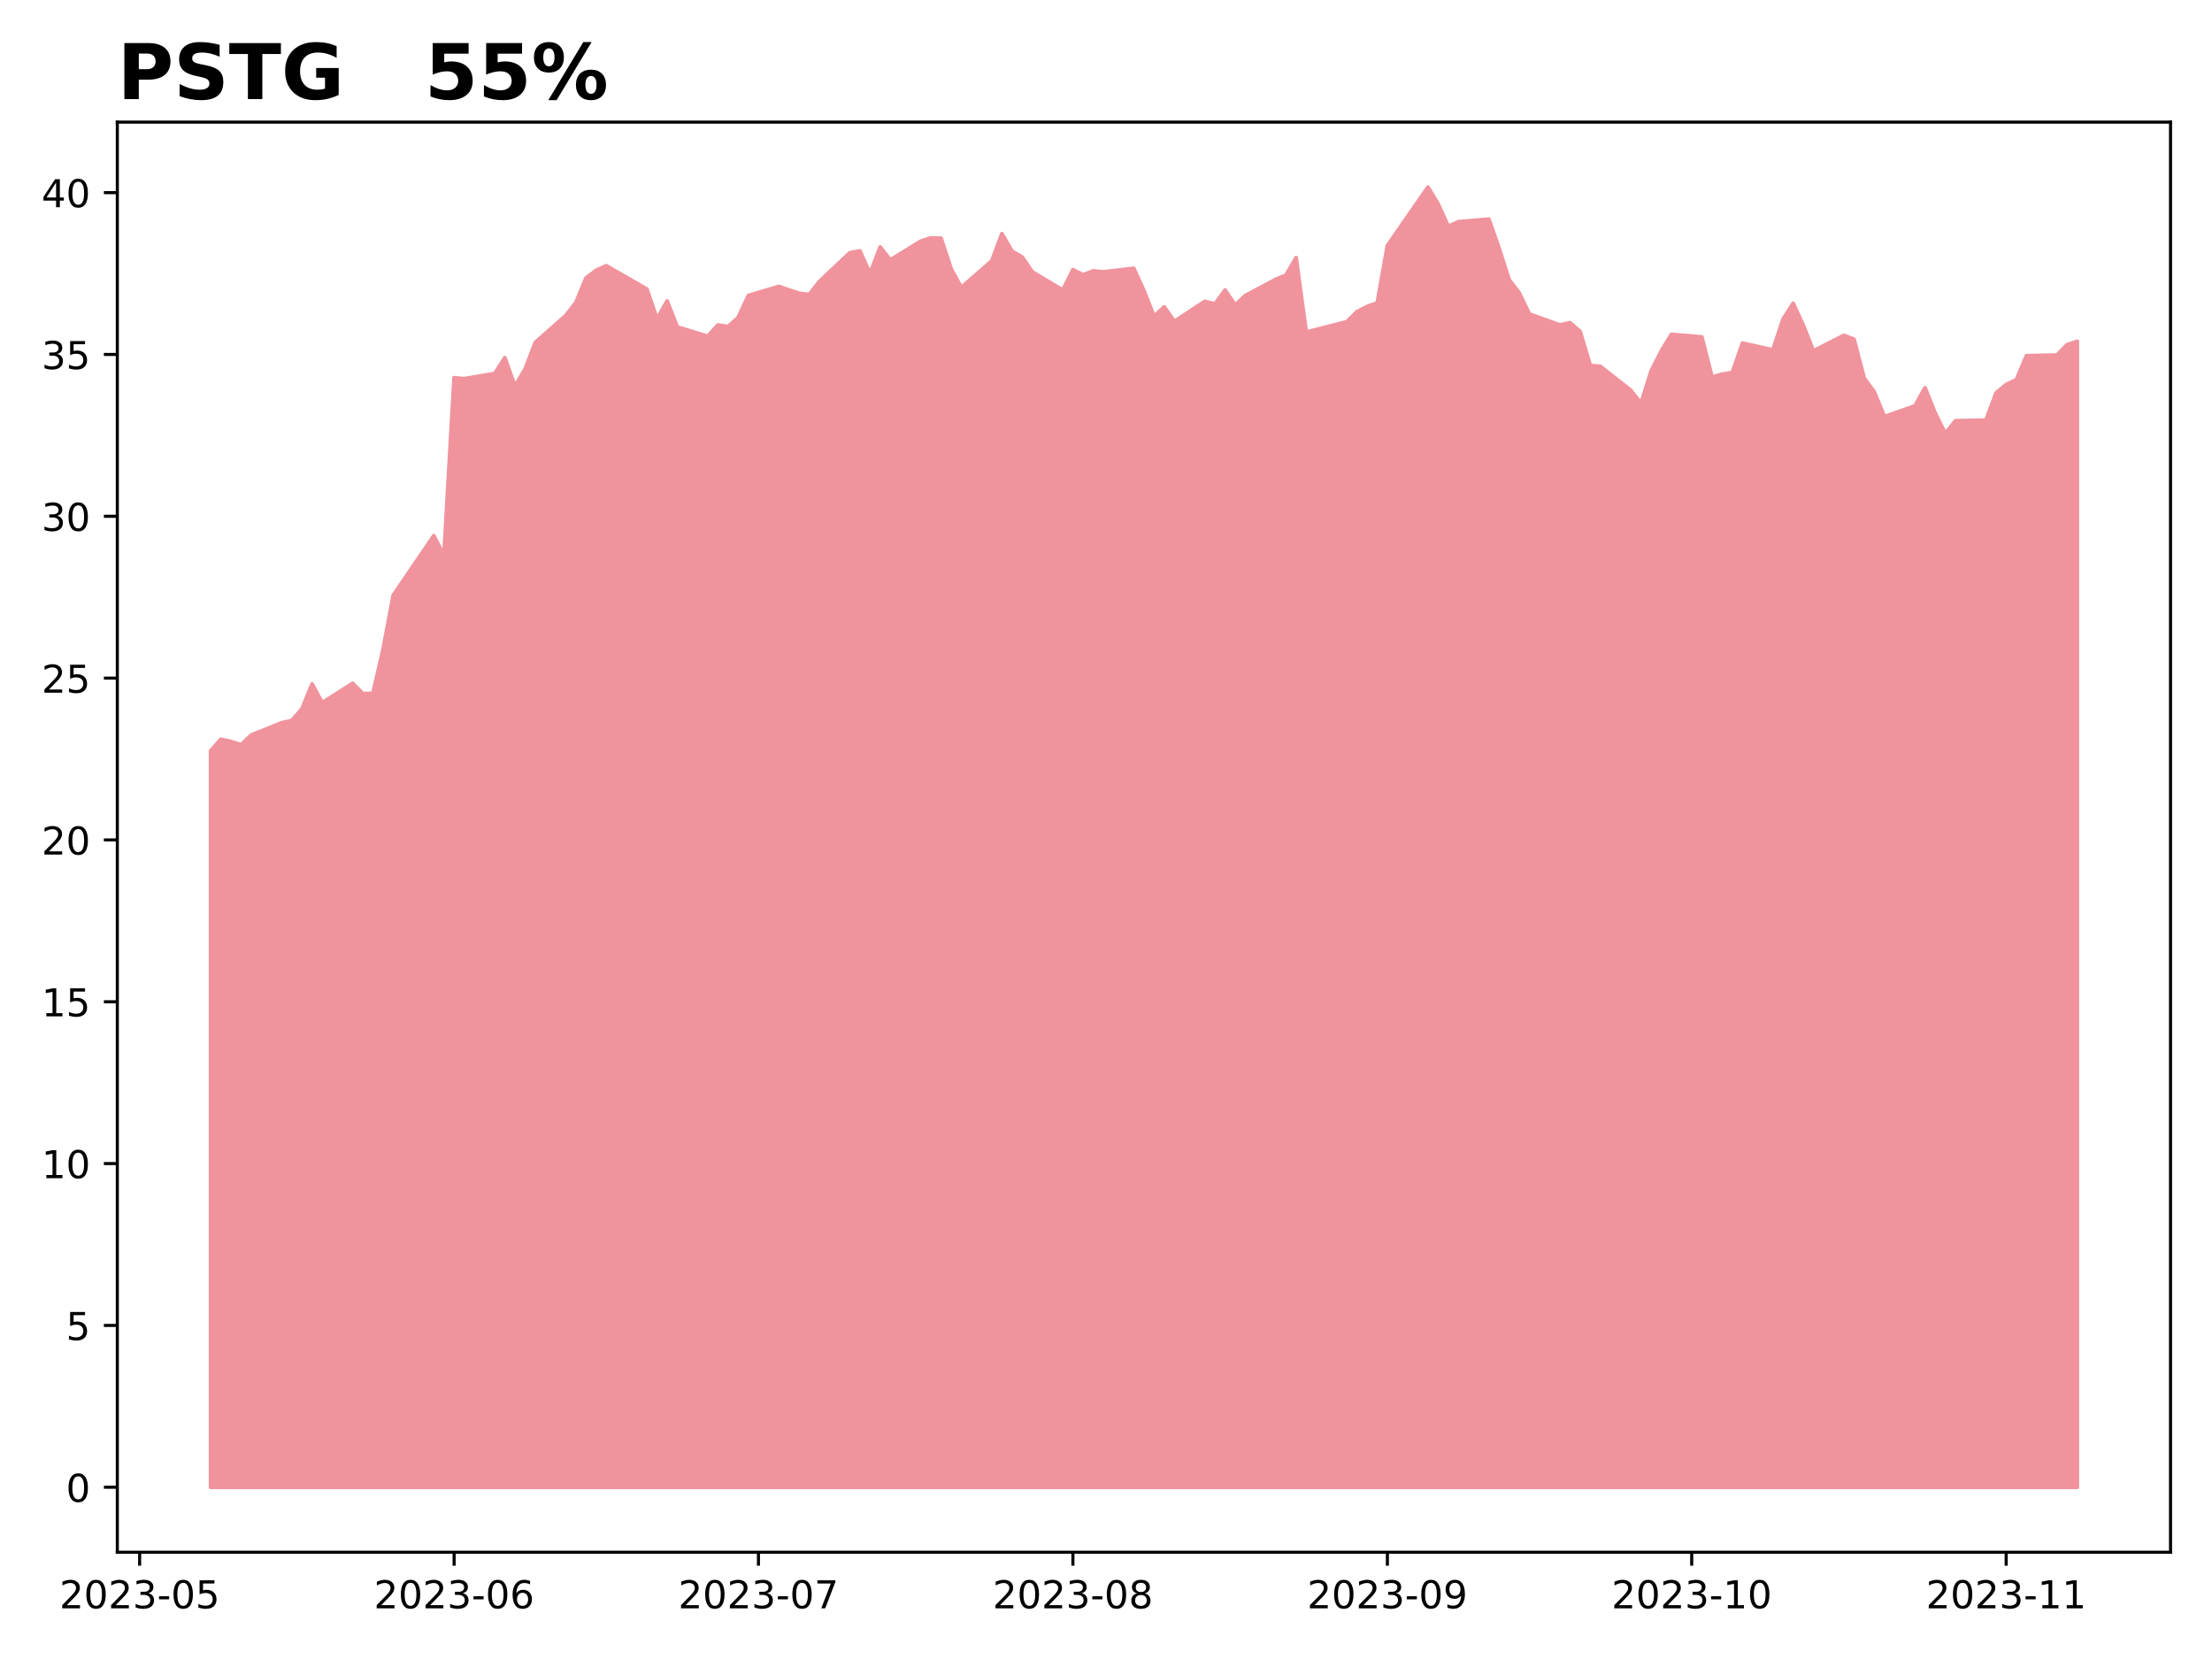
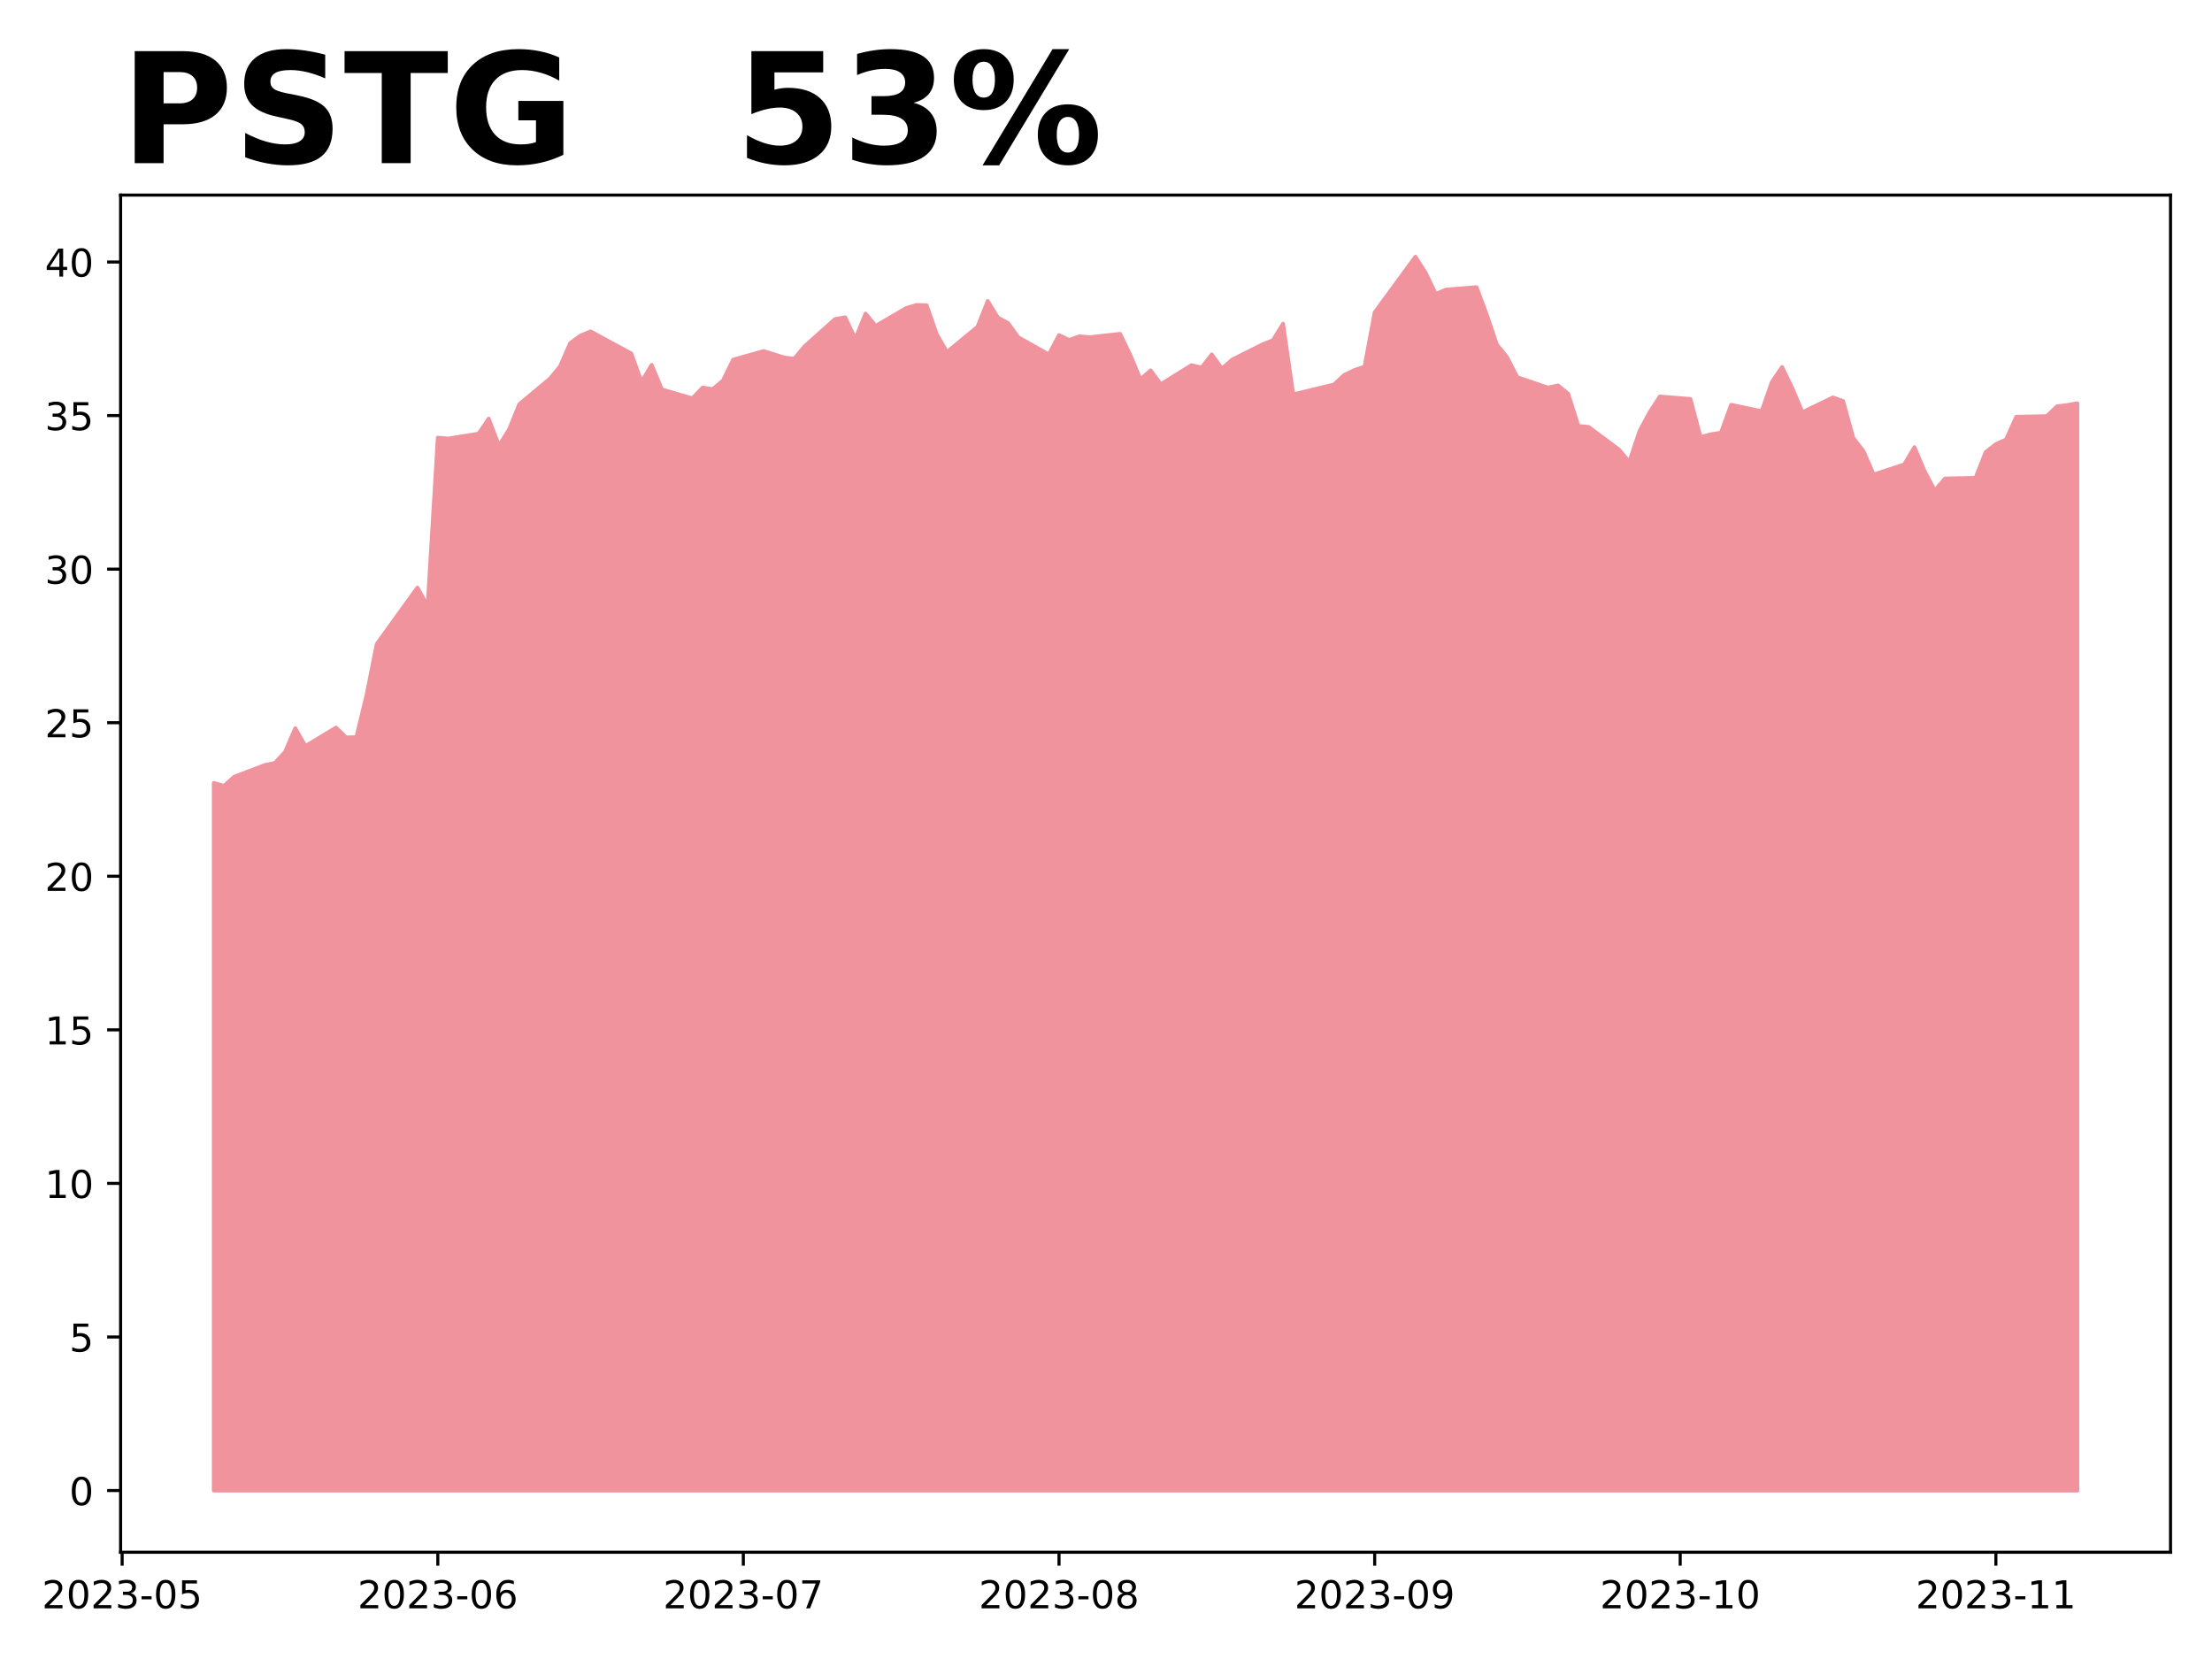
<svg xmlns="http://www.w3.org/2000/svg" xmlns:xlink="http://www.w3.org/1999/xlink" height="432pt" version="1.1" viewBox="0 0 576 432" width="576pt">
  <defs>
    <style type="text/css">
*{stroke-linecap:butt;stroke-linejoin:round;}
  </style>
  </defs>
  <g id="figure_1">
    <g id="patch_1">
      <path d="M 0 432  L 576 432  L 576 0  L 0 0  z " style="fill:#ffffff;" />
    </g>
    <g id="axes_1">
      <g id="patch_2">
-         <path d="M 30.55 404.2  L 565.2 404.2  L 565.2 31.8  L 30.55 31.8  z " style="fill:#ffffff;" />
+         <path d="M 31.405 404.2  L 565.2 404.2  L 565.2 50.8  L 31.405 50.8  z " style="fill:#ffffff;" />
      </g>
      <g id="PolyCollection_1">
        <defs>
-           <path d="M 54.852 -44.727  L 54.852 -236.46  L 57.494 -239.494  L 60.135 -238.904  L 62.777 -238.061  L 65.418 -240.59  L 73.343 -243.792  L 75.985 -244.382  L 78.626 -247.416  L 81.268 -253.906  L 83.909 -249.018  L 91.834 -254.074  L 94.476 -251.377  L 97.117 -251.462  L 99.759 -262.923  L 102.4 -276.998  L 112.966 -292.505  L 115.608 -287.364  L 118.25 -333.633  L 120.891 -333.38  L 128.816 -334.729  L 131.457 -338.858  L 134.099 -331.442  L 136.74 -335.908  L 139.382 -342.819  L 147.307 -349.814  L 149.948 -353.185  L 152.59 -359.591  L 155.231 -361.613  L 157.873 -362.793  L 168.439 -356.725  L 171.081 -348.972  L 173.722 -353.607  L 176.364 -346.865  L 184.288 -344.421  L 186.93 -347.37  L 189.571 -346.949  L 192.213 -349.309  L 194.854 -355.04  L 202.779 -357.399  L 208.062 -355.629  L 210.704 -355.292  L 213.345 -358.664  L 221.27 -366.164  L 223.912 -366.67  L 226.553 -360.77  L 229.195 -367.681  L 231.836 -364.31  L 239.761 -369.198  L 242.402 -370.041  L 245.044 -369.957  L 247.686 -361.95  L 250.327 -357.147  L 258.252 -364.057  L 260.893 -371.137  L 263.535 -366.586  L 266.176 -365.069  L 268.818 -361.192  L 276.743 -356.472  L 279.384 -361.782  L 282.026 -360.433  L 284.667 -361.445  L 287.309 -361.192  L 295.233 -362.119  L 297.875 -356.304  L 300.517 -349.646  L 303.158 -352.09  L 305.8 -348.297  L 313.724 -353.523  L 316.366 -352.848  L 319.007 -356.472  L 321.649 -352.595  L 324.291 -355.04  L 332.215 -359.253  L 334.857 -360.349  L 337.498 -364.9  L 340.14 -345.516  L 342.781 -346.19  L 350.706 -348.213  L 353.348 -350.826  L 355.989 -352.174  L 358.631 -353.101  L 361.272 -368.018  L 371.838 -383.273  L 374.48 -378.89  L 377.122 -373.075  L 379.763 -374.255  L 387.688 -374.929  L 390.329 -367.428  L 392.971 -359.169  L 395.612 -355.714  L 398.254 -350.236  L 406.179 -347.37  L 408.82 -347.96  L 411.462 -345.685  L 414.103 -336.835  L 416.745 -336.583  L 424.669 -330.346  L 427.311 -326.975  L 429.953 -335.403  L 432.594 -340.628  L 435.236 -344.926  L 443.16 -344.252  L 445.802 -333.801  L 448.443 -334.56  L 451.085 -334.981  L 453.727 -342.651  L 461.651 -340.881  L 464.293 -348.887  L 466.934 -353.017  L 469.576 -347.286  L 472.217 -340.628  L 480.142 -344.673  L 482.784 -343.662  L 485.425 -333.549  L 488.067 -329.925  L 490.708 -323.52  L 498.633 -326.301  L 501.274 -331.02  L 503.916 -324.447  L 506.558 -319.137  L 509.199 -322.424  L 517.124 -322.592  L 519.765 -329.672  L 522.407 -331.863  L 525.048 -333.127  L 527.69 -339.364  L 535.615 -339.532  L 538.256 -342.229  L 540.898 -343.114  L 540.898 -44.727  L 540.898 -44.727  L 538.256 -44.727  L 535.615 -44.727  L 527.69 -44.727  L 525.048 -44.727  L 522.407 -44.727  L 519.765 -44.727  L 517.124 -44.727  L 509.199 -44.727  L 506.558 -44.727  L 503.916 -44.727  L 501.274 -44.727  L 498.633 -44.727  L 490.708 -44.727  L 488.067 -44.727  L 485.425 -44.727  L 482.784 -44.727  L 480.142 -44.727  L 472.217 -44.727  L 469.576 -44.727  L 466.934 -44.727  L 464.293 -44.727  L 461.651 -44.727  L 453.727 -44.727  L 451.085 -44.727  L 448.443 -44.727  L 445.802 -44.727  L 443.16 -44.727  L 435.236 -44.727  L 432.594 -44.727  L 429.953 -44.727  L 427.311 -44.727  L 424.669 -44.727  L 416.745 -44.727  L 414.103 -44.727  L 411.462 -44.727  L 408.82 -44.727  L 406.179 -44.727  L 398.254 -44.727  L 395.612 -44.727  L 392.971 -44.727  L 390.329 -44.727  L 387.688 -44.727  L 379.763 -44.727  L 377.122 -44.727  L 374.48 -44.727  L 371.838 -44.727  L 361.272 -44.727  L 358.631 -44.727  L 355.989 -44.727  L 353.348 -44.727  L 350.706 -44.727  L 342.781 -44.727  L 340.14 -44.727  L 337.498 -44.727  L 334.857 -44.727  L 332.215 -44.727  L 324.291 -44.727  L 321.649 -44.727  L 319.007 -44.727  L 316.366 -44.727  L 313.724 -44.727  L 305.8 -44.727  L 303.158 -44.727  L 300.517 -44.727  L 297.875 -44.727  L 295.233 -44.727  L 287.309 -44.727  L 284.667 -44.727  L 282.026 -44.727  L 279.384 -44.727  L 276.743 -44.727  L 268.818 -44.727  L 266.176 -44.727  L 263.535 -44.727  L 260.893 -44.727  L 258.252 -44.727  L 250.327 -44.727  L 247.686 -44.727  L 245.044 -44.727  L 242.402 -44.727  L 239.761 -44.727  L 231.836 -44.727  L 229.195 -44.727  L 226.553 -44.727  L 223.912 -44.727  L 221.27 -44.727  L 213.345 -44.727  L 210.704 -44.727  L 208.062 -44.727  L 202.779 -44.727  L 194.854 -44.727  L 192.213 -44.727  L 189.571 -44.727  L 186.93 -44.727  L 184.288 -44.727  L 176.364 -44.727  L 173.722 -44.727  L 171.081 -44.727  L 168.439 -44.727  L 157.873 -44.727  L 155.231 -44.727  L 152.59 -44.727  L 149.948 -44.727  L 147.307 -44.727  L 139.382 -44.727  L 136.74 -44.727  L 134.099 -44.727  L 131.457 -44.727  L 128.816 -44.727  L 120.891 -44.727  L 118.25 -44.727  L 115.608 -44.727  L 112.966 -44.727  L 102.4 -44.727  L 99.759 -44.727  L 97.117 -44.727  L 94.476 -44.727  L 91.834 -44.727  L 83.909 -44.727  L 81.268 -44.727  L 78.626 -44.727  L 75.985 -44.727  L 73.343 -44.727  L 65.418 -44.727  L 62.777 -44.727  L 60.135 -44.727  L 57.494 -44.727  L 54.852 -44.727  z " id="m63afaacb20" style="stroke:#f0939d;" />
+           <path d="M 55.668 -43.864  L 55.668 -228.134  L 58.32 -227.334  L 60.972 -229.733  L 68.927 -232.772  L 71.579 -233.332  L 74.23 -236.211  L 76.882 -242.37  L 79.534 -237.731  L 87.489 -242.53  L 90.141 -239.97  L 92.793 -240.05  L 95.444 -250.927  L 98.096 -264.284  L 108.703 -279  L 111.355 -274.121  L 114.007 -318.029  L 116.658 -317.789  L 124.614 -319.069  L 127.265 -322.988  L 129.917 -315.95  L 132.569 -320.189  L 135.22 -326.747  L 143.176 -333.385  L 145.827 -336.584  L 148.479 -342.662  L 151.131 -344.582  L 153.783 -345.702  L 164.39 -339.943  L 167.041 -332.585  L 169.693 -336.984  L 172.345 -330.586  L 180.3 -328.266  L 182.952 -331.066  L 185.604 -330.666  L 188.255 -332.905  L 190.907 -338.344  L 198.862 -340.583  L 204.166 -338.903  L 206.817 -338.584  L 209.469 -341.783  L 217.424 -348.901  L 220.076 -349.381  L 222.728 -343.782  L 225.38 -350.34  L 228.031 -347.141  L 235.987 -351.78  L 238.638 -352.58  L 241.29 -352.5  L 243.942 -344.902  L 246.594 -340.343  L 254.549 -346.901  L 257.2 -353.62  L 259.852 -349.301  L 262.504 -347.861  L 265.156 -344.182  L 273.111 -339.703  L 275.763 -344.742  L 278.414 -343.462  L 281.066 -344.422  L 283.718 -344.182  L 291.673 -345.062  L 294.325 -339.543  L 296.977 -333.225  L 299.628 -335.544  L 302.28 -331.945  L 310.235 -336.904  L 312.887 -336.264  L 315.539 -339.703  L 318.19 -336.024  L 320.842 -338.344  L 328.797 -342.343  L 331.449 -343.382  L 334.101 -347.701  L 336.753 -329.306  L 339.404 -329.946  L 347.36 -331.865  L 350.011 -334.345  L 352.663 -335.624  L 355.315 -336.504  L 357.967 -350.66  L 368.574 -365.136  L 371.225 -360.978  L 373.877 -355.459  L 376.529 -356.579  L 384.484 -357.219  L 387.136 -350.1  L 389.787 -342.263  L 392.439 -338.983  L 395.091 -333.785  L 403.046 -331.066  L 405.698 -331.625  L 408.35 -329.466  L 411.001 -321.068  L 413.653 -320.828  L 421.608 -314.91  L 424.26 -311.711  L 426.912 -319.709  L 429.564 -324.667  L 432.215 -328.746  L 440.17 -328.106  L 442.822 -318.189  L 445.474 -318.909  L 448.126 -319.309  L 450.777 -326.587  L 458.733 -324.907  L 461.384 -332.505  L 464.036 -336.424  L 466.688 -330.986  L 469.34 -324.667  L 477.295 -328.506  L 479.947 -327.547  L 482.598 -317.949  L 485.25 -314.51  L 487.902 -308.432  L 495.857 -311.071  L 498.509 -315.55  L 501.16 -309.312  L 503.812 -304.273  L 506.464 -307.392  L 514.419 -307.552  L 517.071 -314.27  L 519.723 -316.35  L 522.374 -317.549  L 525.026 -323.468  L 532.981 -323.628  L 535.633 -326.187  L 538.285 -326.507  L 540.937 -326.987  L 540.937 -43.864  L 540.937 -43.864  L 538.285 -43.864  L 535.633 -43.864  L 532.981 -43.864  L 525.026 -43.864  L 522.374 -43.864  L 519.723 -43.864  L 517.071 -43.864  L 514.419 -43.864  L 506.464 -43.864  L 503.812 -43.864  L 501.16 -43.864  L 498.509 -43.864  L 495.857 -43.864  L 487.902 -43.864  L 485.25 -43.864  L 482.598 -43.864  L 479.947 -43.864  L 477.295 -43.864  L 469.34 -43.864  L 466.688 -43.864  L 464.036 -43.864  L 461.384 -43.864  L 458.733 -43.864  L 450.777 -43.864  L 448.126 -43.864  L 445.474 -43.864  L 442.822 -43.864  L 440.17 -43.864  L 432.215 -43.864  L 429.564 -43.864  L 426.912 -43.864  L 424.26 -43.864  L 421.608 -43.864  L 413.653 -43.864  L 411.001 -43.864  L 408.35 -43.864  L 405.698 -43.864  L 403.046 -43.864  L 395.091 -43.864  L 392.439 -43.864  L 389.787 -43.864  L 387.136 -43.864  L 384.484 -43.864  L 376.529 -43.864  L 373.877 -43.864  L 371.225 -43.864  L 368.574 -43.864  L 357.967 -43.864  L 355.315 -43.864  L 352.663 -43.864  L 350.011 -43.864  L 347.36 -43.864  L 339.404 -43.864  L 336.753 -43.864  L 334.101 -43.864  L 331.449 -43.864  L 328.797 -43.864  L 320.842 -43.864  L 318.19 -43.864  L 315.539 -43.864  L 312.887 -43.864  L 310.235 -43.864  L 302.28 -43.864  L 299.628 -43.864  L 296.977 -43.864  L 294.325 -43.864  L 291.673 -43.864  L 283.718 -43.864  L 281.066 -43.864  L 278.414 -43.864  L 275.763 -43.864  L 273.111 -43.864  L 265.156 -43.864  L 262.504 -43.864  L 259.852 -43.864  L 257.2 -43.864  L 254.549 -43.864  L 246.594 -43.864  L 243.942 -43.864  L 241.29 -43.864  L 238.638 -43.864  L 235.987 -43.864  L 228.031 -43.864  L 225.38 -43.864  L 222.728 -43.864  L 220.076 -43.864  L 217.424 -43.864  L 209.469 -43.864  L 206.817 -43.864  L 204.166 -43.864  L 198.862 -43.864  L 190.907 -43.864  L 188.255 -43.864  L 185.604 -43.864  L 182.952 -43.864  L 180.3 -43.864  L 172.345 -43.864  L 169.693 -43.864  L 167.041 -43.864  L 164.39 -43.864  L 153.783 -43.864  L 151.131 -43.864  L 148.479 -43.864  L 145.827 -43.864  L 143.176 -43.864  L 135.22 -43.864  L 132.569 -43.864  L 129.917 -43.864  L 127.265 -43.864  L 124.614 -43.864  L 116.658 -43.864  L 114.007 -43.864  L 111.355 -43.864  L 108.703 -43.864  L 98.096 -43.864  L 95.444 -43.864  L 92.793 -43.864  L 90.141 -43.864  L 87.489 -43.864  L 79.534 -43.864  L 76.882 -43.864  L 74.23 -43.864  L 71.579 -43.864  L 68.927 -43.864  L 60.972 -43.864  L 58.32 -43.864  L 55.668 -43.864  z " id="m36f2e1d4c5" style="stroke:#f0939d;" />
        </defs>
-         <g clip-path="url(#pff8d3f77ee)">
-           <use style="fill:#f0939d;stroke:#f0939d;" x="0" xlink:href="#m63afaacb20" y="432" />
+         <g clip-path="url(#p30b845e7cc)">
+           <use style="fill:#f0939d;stroke:#f0939d;" x="0" xlink:href="#m36f2e1d4c5" y="432" />
        </g>
      </g>
      <g id="matplotlib.axis_1">
        <g id="xtick_1">
          <g id="line2d_1">
            <defs>
-               <path d="M 0 0  L 0 3.5  " id="m35e4432f1d" style="stroke:#000000;stroke-width:0.8;" />
-             </defs>
-             <g>
-               <use style="stroke:#000000;stroke-width:0.8;" x="36.361" xlink:href="#m35e4432f1d" y="404.2" />
+               <path d="M 0 0  L 0 3.5  " id="mbbf4ce494f" style="stroke:#000000;stroke-width:0.8;" />
+             </defs>
+             <g>
+               <use style="stroke:#000000;stroke-width:0.8;" x="31.803" xlink:href="#mbbf4ce494f" y="404.2" />
            </g>
          </g>
          <g id="text_1">
            <defs>
              <path d="M 19.188 8.297  L 53.609 8.297  L 53.609 0  L 7.328 0  L 7.328 8.297  Q 12.938 14.109 22.625 23.891  Q 32.328 33.688 34.812 36.531  Q 39.547 41.844 41.422 45.531  Q 43.312 49.219 43.312 52.781  Q 43.312 58.594 39.234 62.25  Q 35.156 65.922 28.609 65.922  Q 23.969 65.922 18.812 64.312  Q 13.672 62.703 7.812 59.422  L 7.812 69.391  Q 13.766 71.781 18.938 73  Q 24.125 74.219 28.422 74.219  Q 39.75 74.219 46.484 68.547  Q 53.219 62.891 53.219 53.422  Q 53.219 48.922 51.531 44.891  Q 49.859 40.875 45.406 35.406  Q 44.188 33.984 37.641 27.219  Q 31.109 20.453 19.188 8.297  z " id="DejaVuSans-50" />
              <path d="M 31.781 66.406  Q 24.172 66.406 20.328 58.906  Q 16.5 51.422 16.5 36.375  Q 16.5 21.391 20.328 13.891  Q 24.172 6.391 31.781 6.391  Q 39.453 6.391 43.281 13.891  Q 47.125 21.391 47.125 36.375  Q 47.125 51.422 43.281 58.906  Q 39.453 66.406 31.781 66.406  z M 31.781 74.219  Q 44.047 74.219 50.516 64.516  Q 56.984 54.828 56.984 36.375  Q 56.984 17.969 50.516 8.266  Q 44.047 -1.422 31.781 -1.422  Q 19.531 -1.422 13.062 8.266  Q 6.594 17.969 6.594 36.375  Q 6.594 54.828 13.062 64.516  Q 19.531 74.219 31.781 74.219  z " id="DejaVuSans-48" />
              <path d="M 40.578 39.312  Q 47.656 37.797 51.625 33  Q 55.609 28.219 55.609 21.188  Q 55.609 10.406 48.188 4.484  Q 40.766 -1.422 27.094 -1.422  Q 22.516 -1.422 17.656 -0.516  Q 12.797 0.391 7.625 2.203  L 7.625 11.719  Q 11.719 9.328 16.594 8.109  Q 21.484 6.891 26.812 6.891  Q 36.078 6.891 40.938 10.547  Q 45.797 14.203 45.797 21.188  Q 45.797 27.641 41.281 31.266  Q 36.766 34.906 28.719 34.906  L 20.219 34.906  L 20.219 43.016  L 29.109 43.016  Q 36.375 43.016 40.234 45.922  Q 44.094 48.828 44.094 54.297  Q 44.094 59.906 40.109 62.906  Q 36.141 65.922 28.719 65.922  Q 24.656 65.922 20.016 65.031  Q 15.375 64.156 9.812 62.312  L 9.812 71.094  Q 15.438 72.656 20.344 73.438  Q 25.25 74.219 29.594 74.219  Q 40.828 74.219 47.359 69.109  Q 53.906 64.016 53.906 55.328  Q 53.906 49.266 50.438 45.094  Q 46.969 40.922 40.578 39.312  z " id="DejaVuSans-51" />
              <path d="M 4.891 31.391  L 31.203 31.391  L 31.203 23.391  L 4.891 23.391  z " id="DejaVuSans-45" />
              <path d="M 10.797 72.906  L 49.516 72.906  L 49.516 64.594  L 19.828 64.594  L 19.828 46.734  Q 21.969 47.469 24.109 47.828  Q 26.266 48.188 28.422 48.188  Q 40.625 48.188 47.75 41.5  Q 54.891 34.812 54.891 23.391  Q 54.891 11.625 47.562 5.094  Q 40.234 -1.422 26.906 -1.422  Q 22.312 -1.422 17.547 -0.641  Q 12.797 0.141 7.719 1.703  L 7.719 11.625  Q 12.109 9.234 16.797 8.062  Q 21.484 6.891 26.703 6.891  Q 35.156 6.891 40.078 11.328  Q 45.016 15.766 45.016 23.391  Q 45.016 31 40.078 35.438  Q 35.156 39.891 26.703 39.891  Q 22.75 39.891 18.812 39.016  Q 14.891 38.141 10.797 36.281  z " id="DejaVuSans-53" />
            </defs>
-             <g transform="translate(15.47001 418.7984)scale(0.1 -0.1)">
+             <g transform="translate(10.91122 418.7984)scale(0.1 -0.1)">
              <use xlink:href="#DejaVuSans-50" />
              <use x="63.623" xlink:href="#DejaVuSans-48" />
              <use x="127.246" xlink:href="#DejaVuSans-50" />
              <use x="190.869" xlink:href="#DejaVuSans-51" />
              <use x="254.492" xlink:href="#DejaVuSans-45" />
              <use x="290.576" xlink:href="#DejaVuSans-48" />
              <use x="354.199" xlink:href="#DejaVuSans-53" />
            </g>
          </g>
        </g>
        <g id="xtick_2">
          <g id="line2d_2">
            <g>
-               <use style="stroke:#000000;stroke-width:0.8;" x="118.25" xlink:href="#m35e4432f1d" y="404.2" />
+               <use style="stroke:#000000;stroke-width:0.8;" x="114.007" xlink:href="#mbbf4ce494f" y="404.2" />
            </g>
          </g>
          <g id="text_2">
            <defs>
              <path d="M 33.016 40.375  Q 26.375 40.375 22.484 35.828  Q 18.609 31.297 18.609 23.391  Q 18.609 15.531 22.484 10.953  Q 26.375 6.391 33.016 6.391  Q 39.656 6.391 43.531 10.953  Q 47.406 15.531 47.406 23.391  Q 47.406 31.297 43.531 35.828  Q 39.656 40.375 33.016 40.375  z M 52.594 71.297  L 52.594 62.312  Q 48.875 64.062 45.094 64.984  Q 41.312 65.922 37.594 65.922  Q 27.828 65.922 22.672 59.328  Q 17.531 52.734 16.797 39.406  Q 19.672 43.656 24.016 45.922  Q 28.375 48.188 33.594 48.188  Q 44.578 48.188 50.953 41.516  Q 57.328 34.859 57.328 23.391  Q 57.328 12.156 50.688 5.359  Q 44.047 -1.422 33.016 -1.422  Q 20.359 -1.422 13.672 8.266  Q 6.984 17.969 6.984 36.375  Q 6.984 53.656 15.188 63.938  Q 23.391 74.219 37.203 74.219  Q 40.922 74.219 44.703 73.484  Q 48.484 72.75 52.594 71.297  z " id="DejaVuSans-54" />
            </defs>
-             <g transform="translate(97.3581 418.7984)scale(0.1 -0.1)">
+             <g transform="translate(93.11514 418.7984)scale(0.1 -0.1)">
              <use xlink:href="#DejaVuSans-50" />
              <use x="63.623" xlink:href="#DejaVuSans-48" />
              <use x="127.246" xlink:href="#DejaVuSans-50" />
              <use x="190.869" xlink:href="#DejaVuSans-51" />
              <use x="254.492" xlink:href="#DejaVuSans-45" />
              <use x="290.576" xlink:href="#DejaVuSans-48" />
              <use x="354.199" xlink:href="#DejaVuSans-54" />
            </g>
          </g>
        </g>
        <g id="xtick_3">
          <g id="line2d_3">
            <g>
-               <use style="stroke:#000000;stroke-width:0.8;" x="197.496" xlink:href="#m35e4432f1d" y="404.2" />
+               <use style="stroke:#000000;stroke-width:0.8;" x="193.559" xlink:href="#mbbf4ce494f" y="404.2" />
            </g>
          </g>
          <g id="text_3">
            <defs>
              <path d="M 8.203 72.906  L 55.078 72.906  L 55.078 68.703  L 28.609 0  L 18.312 0  L 43.219 64.594  L 8.203 64.594  z " id="DejaVuSans-55" />
            </defs>
-             <g transform="translate(176.6046 418.7984)scale(0.1 -0.1)">
+             <g transform="translate(172.6673 418.7984)scale(0.1 -0.1)">
              <use xlink:href="#DejaVuSans-50" />
              <use x="63.623" xlink:href="#DejaVuSans-48" />
              <use x="127.246" xlink:href="#DejaVuSans-50" />
              <use x="190.869" xlink:href="#DejaVuSans-51" />
              <use x="254.492" xlink:href="#DejaVuSans-45" />
              <use x="290.576" xlink:href="#DejaVuSans-48" />
              <use x="354.199" xlink:href="#DejaVuSans-55" />
            </g>
          </g>
        </g>
        <g id="xtick_4">
          <g id="line2d_4">
            <g>
-               <use style="stroke:#000000;stroke-width:0.8;" x="279.384" xlink:href="#m35e4432f1d" y="404.2" />
+               <use style="stroke:#000000;stroke-width:0.8;" x="275.763" xlink:href="#mbbf4ce494f" y="404.2" />
            </g>
          </g>
          <g id="text_4">
            <defs>
              <path d="M 31.781 34.625  Q 24.75 34.625 20.719 30.859  Q 16.703 27.094 16.703 20.516  Q 16.703 13.922 20.719 10.156  Q 24.75 6.391 31.781 6.391  Q 38.812 6.391 42.859 10.172  Q 46.922 13.969 46.922 20.516  Q 46.922 27.094 42.891 30.859  Q 38.875 34.625 31.781 34.625  z M 21.922 38.812  Q 15.578 40.375 12.031 44.719  Q 8.5 49.078 8.5 55.328  Q 8.5 64.062 14.719 69.141  Q 20.953 74.219 31.781 74.219  Q 42.672 74.219 48.875 69.141  Q 55.078 64.062 55.078 55.328  Q 55.078 49.078 51.531 44.719  Q 48 40.375 41.703 38.812  Q 48.828 37.156 52.797 32.312  Q 56.781 27.484 56.781 20.516  Q 56.781 9.906 50.312 4.234  Q 43.844 -1.422 31.781 -1.422  Q 19.734 -1.422 13.25 4.234  Q 6.781 9.906 6.781 20.516  Q 6.781 27.484 10.781 32.312  Q 14.797 37.156 21.922 38.812  z M 18.312 54.391  Q 18.312 48.734 21.844 45.562  Q 25.391 42.391 31.781 42.391  Q 38.141 42.391 41.719 45.562  Q 45.312 48.734 45.312 54.391  Q 45.312 60.062 41.719 63.234  Q 38.141 66.406 31.781 66.406  Q 25.391 66.406 21.844 63.234  Q 18.312 60.062 18.312 54.391  z " id="DejaVuSans-56" />
            </defs>
-             <g transform="translate(258.4927 418.7984)scale(0.1 -0.1)">
+             <g transform="translate(254.8712 418.7984)scale(0.1 -0.1)">
              <use xlink:href="#DejaVuSans-50" />
              <use x="63.623" xlink:href="#DejaVuSans-48" />
              <use x="127.246" xlink:href="#DejaVuSans-50" />
              <use x="190.869" xlink:href="#DejaVuSans-51" />
              <use x="254.492" xlink:href="#DejaVuSans-45" />
              <use x="290.576" xlink:href="#DejaVuSans-48" />
              <use x="354.199" xlink:href="#DejaVuSans-56" />
            </g>
          </g>
        </g>
        <g id="xtick_5">
          <g id="line2d_5">
            <g>
-               <use style="stroke:#000000;stroke-width:0.8;" x="361.272" xlink:href="#m35e4432f1d" y="404.2" />
+               <use style="stroke:#000000;stroke-width:0.8;" x="357.967" xlink:href="#mbbf4ce494f" y="404.2" />
            </g>
          </g>
          <g id="text_5">
            <defs>
              <path d="M 10.984 1.516  L 10.984 10.5  Q 14.703 8.734 18.5 7.812  Q 22.312 6.891 25.984 6.891  Q 35.75 6.891 40.891 13.453  Q 46.047 20.016 46.781 33.406  Q 43.953 29.203 39.594 26.953  Q 35.25 24.703 29.984 24.703  Q 19.047 24.703 12.672 31.312  Q 6.297 37.938 6.297 49.422  Q 6.297 60.641 12.938 67.422  Q 19.578 74.219 30.609 74.219  Q 43.266 74.219 49.922 64.516  Q 56.594 54.828 56.594 36.375  Q 56.594 19.141 48.406 8.859  Q 40.234 -1.422 26.422 -1.422  Q 22.703 -1.422 18.891 -0.688  Q 15.094 0.047 10.984 1.516  z M 30.609 32.422  Q 37.25 32.422 41.125 36.953  Q 45.016 41.5 45.016 49.422  Q 45.016 57.281 41.125 61.844  Q 37.25 66.406 30.609 66.406  Q 23.969 66.406 20.094 61.844  Q 16.219 57.281 16.219 49.422  Q 16.219 41.5 20.094 36.953  Q 23.969 32.422 30.609 32.422  z " id="DejaVuSans-57" />
            </defs>
-             <g transform="translate(340.3808 418.7984)scale(0.1 -0.1)">
+             <g transform="translate(337.0752 418.7984)scale(0.1 -0.1)">
              <use xlink:href="#DejaVuSans-50" />
              <use x="63.623" xlink:href="#DejaVuSans-48" />
              <use x="127.246" xlink:href="#DejaVuSans-50" />
              <use x="190.869" xlink:href="#DejaVuSans-51" />
              <use x="254.492" xlink:href="#DejaVuSans-45" />
              <use x="290.576" xlink:href="#DejaVuSans-48" />
              <use x="354.199" xlink:href="#DejaVuSans-57" />
            </g>
          </g>
        </g>
        <g id="xtick_6">
          <g id="line2d_6">
            <g>
-               <use style="stroke:#000000;stroke-width:0.8;" x="440.519" xlink:href="#m35e4432f1d" y="404.2" />
+               <use style="stroke:#000000;stroke-width:0.8;" x="437.519" xlink:href="#mbbf4ce494f" y="404.2" />
            </g>
          </g>
          <g id="text_6">
            <defs>
              <path d="M 12.406 8.297  L 28.516 8.297  L 28.516 63.922  L 10.984 60.406  L 10.984 69.391  L 28.422 72.906  L 38.281 72.906  L 38.281 8.297  L 54.391 8.297  L 54.391 0  L 12.406 0  z " id="DejaVuSans-49" />
            </defs>
-             <g transform="translate(419.6274 418.7984)scale(0.1 -0.1)">
+             <g transform="translate(416.6273 418.7984)scale(0.1 -0.1)">
              <use xlink:href="#DejaVuSans-50" />
              <use x="63.623" xlink:href="#DejaVuSans-48" />
              <use x="127.246" xlink:href="#DejaVuSans-50" />
              <use x="190.869" xlink:href="#DejaVuSans-51" />
              <use x="254.492" xlink:href="#DejaVuSans-45" />
              <use x="290.576" xlink:href="#DejaVuSans-49" />
              <use x="354.199" xlink:href="#DejaVuSans-48" />
            </g>
          </g>
        </g>
        <g id="xtick_7">
          <g id="line2d_7">
            <g>
-               <use style="stroke:#000000;stroke-width:0.8;" x="522.407" xlink:href="#m35e4432f1d" y="404.2" />
+               <use style="stroke:#000000;stroke-width:0.8;" x="519.723" xlink:href="#mbbf4ce494f" y="404.2" />
            </g>
          </g>
          <g id="text_7">
-             <g transform="translate(501.5155 418.7984)scale(0.1 -0.1)">
+             <g transform="translate(498.8313 418.7984)scale(0.1 -0.1)">
              <use xlink:href="#DejaVuSans-50" />
              <use x="63.623" xlink:href="#DejaVuSans-48" />
              <use x="127.246" xlink:href="#DejaVuSans-50" />
              <use x="190.869" xlink:href="#DejaVuSans-51" />
              <use x="254.492" xlink:href="#DejaVuSans-45" />
              <use x="290.576" xlink:href="#DejaVuSans-49" />
              <use x="354.199" xlink:href="#DejaVuSans-49" />
            </g>
          </g>
        </g>
      </g>
      <g id="matplotlib.axis_2">
        <g id="ytick_1">
          <g id="line2d_8">
            <defs>
-               <path d="M 0 0  L -3.5 0  " id="mdd553d7608" style="stroke:#000000;stroke-width:0.8;" />
-             </defs>
-             <g>
-               <use style="stroke:#000000;stroke-width:0.8;" x="30.55" xlink:href="#mdd553d7608" y="387.273" />
+               <path d="M 0 0  L -3.5 0  " id="m8dcd93583a" style="stroke:#000000;stroke-width:0.8;" />
+             </defs>
+             <g>
+               <use style="stroke:#000000;stroke-width:0.8;" x="31.405" xlink:href="#m8dcd93583a" y="388.136" />
            </g>
          </g>
          <g id="text_8">
-             <g transform="translate(17.1875 391.0719)scale(0.1 -0.1)">
+             <g transform="translate(18.04236 391.9356)scale(0.1 -0.1)">
              <use xlink:href="#DejaVuSans-48" />
            </g>
          </g>
        </g>
        <g id="ytick_2">
          <g id="line2d_9">
            <g>
-               <use style="stroke:#000000;stroke-width:0.8;" x="30.55" xlink:href="#mdd553d7608" y="345.134" />
+               <use style="stroke:#000000;stroke-width:0.8;" x="31.405" xlink:href="#m8dcd93583a" y="348.147" />
            </g>
          </g>
          <g id="text_9">
-             <g transform="translate(17.1875 348.9329)scale(0.1 -0.1)">
+             <g transform="translate(18.04236 351.9464)scale(0.1 -0.1)">
              <use xlink:href="#DejaVuSans-53" />
            </g>
          </g>
        </g>
        <g id="ytick_3">
          <g id="line2d_10">
            <g>
-               <use style="stroke:#000000;stroke-width:0.8;" x="30.55" xlink:href="#mdd553d7608" y="302.995" />
+               <use style="stroke:#000000;stroke-width:0.8;" x="31.405" xlink:href="#m8dcd93583a" y="308.158" />
            </g>
          </g>
          <g id="text_10">
-             <g transform="translate(10.825 306.7938)scale(0.1 -0.1)">
+             <g transform="translate(11.67986 311.9573)scale(0.1 -0.1)">
              <use xlink:href="#DejaVuSans-49" />
              <use x="63.623" xlink:href="#DejaVuSans-48" />
            </g>
          </g>
        </g>
        <g id="ytick_4">
          <g id="line2d_11">
            <g>
-               <use style="stroke:#000000;stroke-width:0.8;" x="30.55" xlink:href="#mdd553d7608" y="260.855" />
+               <use style="stroke:#000000;stroke-width:0.8;" x="31.405" xlink:href="#m8dcd93583a" y="268.169" />
            </g>
          </g>
          <g id="text_11">
-             <g transform="translate(10.825 264.6547)scale(0.1 -0.1)">
+             <g transform="translate(11.67986 271.9682)scale(0.1 -0.1)">
              <use xlink:href="#DejaVuSans-49" />
              <use x="63.623" xlink:href="#DejaVuSans-53" />
            </g>
          </g>
        </g>
        <g id="ytick_5">
          <g id="line2d_12">
            <g>
-               <use style="stroke:#000000;stroke-width:0.8;" x="30.55" xlink:href="#mdd553d7608" y="218.716" />
+               <use style="stroke:#000000;stroke-width:0.8;" x="31.405" xlink:href="#m8dcd93583a" y="228.18" />
            </g>
          </g>
          <g id="text_12">
-             <g transform="translate(10.825 222.5156)scale(0.1 -0.1)">
+             <g transform="translate(11.67986 231.979)scale(0.1 -0.1)">
              <use xlink:href="#DejaVuSans-50" />
              <use x="63.623" xlink:href="#DejaVuSans-48" />
            </g>
          </g>
        </g>
        <g id="ytick_6">
          <g id="line2d_13">
            <g>
-               <use style="stroke:#000000;stroke-width:0.8;" x="30.55" xlink:href="#mdd553d7608" y="176.577" />
+               <use style="stroke:#000000;stroke-width:0.8;" x="31.405" xlink:href="#m8dcd93583a" y="188.191" />
            </g>
          </g>
          <g id="text_13">
-             <g transform="translate(10.825 180.3765)scale(0.1 -0.1)">
+             <g transform="translate(11.67986 191.9899)scale(0.1 -0.1)">
              <use xlink:href="#DejaVuSans-50" />
              <use x="63.623" xlink:href="#DejaVuSans-53" />
            </g>
          </g>
        </g>
        <g id="ytick_7">
          <g id="line2d_14">
            <g>
-               <use style="stroke:#000000;stroke-width:0.8;" x="30.55" xlink:href="#mdd553d7608" y="134.438" />
+               <use style="stroke:#000000;stroke-width:0.8;" x="31.405" xlink:href="#m8dcd93583a" y="148.202" />
            </g>
          </g>
          <g id="text_14">
-             <g transform="translate(10.825 138.2374)scale(0.1 -0.1)">
+             <g transform="translate(11.67986 152.0007)scale(0.1 -0.1)">
              <use xlink:href="#DejaVuSans-51" />
              <use x="63.623" xlink:href="#DejaVuSans-48" />
            </g>
          </g>
        </g>
        <g id="ytick_8">
          <g id="line2d_15">
            <g>
-               <use style="stroke:#000000;stroke-width:0.8;" x="30.55" xlink:href="#mdd553d7608" y="92.299" />
+               <use style="stroke:#000000;stroke-width:0.8;" x="31.405" xlink:href="#m8dcd93583a" y="108.212" />
            </g>
          </g>
          <g id="text_15">
-             <g transform="translate(10.825 96.0983)scale(0.1 -0.1)">
+             <g transform="translate(11.67986 112.0116)scale(0.1 -0.1)">
              <use xlink:href="#DejaVuSans-51" />
              <use x="63.623" xlink:href="#DejaVuSans-53" />
            </g>
          </g>
        </g>
        <g id="ytick_9">
          <g id="line2d_16">
            <g>
-               <use style="stroke:#000000;stroke-width:0.8;" x="30.55" xlink:href="#mdd553d7608" y="50.16" />
+               <use style="stroke:#000000;stroke-width:0.8;" x="31.405" xlink:href="#m8dcd93583a" y="68.223" />
            </g>
          </g>
          <g id="text_16">
            <defs>
              <path d="M 37.797 64.312  L 12.891 25.391  L 37.797 25.391  z M 35.203 72.906  L 47.609 72.906  L 47.609 25.391  L 58.016 25.391  L 58.016 17.188  L 47.609 17.188  L 47.609 0  L 37.797 0  L 37.797 17.188  L 4.891 17.188  L 4.891 26.703  z " id="DejaVuSans-52" />
            </defs>
-             <g transform="translate(10.825 53.9592)scale(0.1 -0.1)">
+             <g transform="translate(11.67986 72.02247)scale(0.1 -0.1)">
              <use xlink:href="#DejaVuSans-52" />
              <use x="63.623" xlink:href="#DejaVuSans-48" />
            </g>
          </g>
        </g>
      </g>
      <g id="patch_3">
-         <path d="M 30.55 404.2  L 30.55 31.8  " style="fill:none;stroke:#000000;stroke-linecap:square;stroke-linejoin:miter;stroke-width:0.8;" />
+         <path d="M 31.405 404.2  L 31.405 50.8  " style="fill:none;stroke:#000000;stroke-linecap:square;stroke-linejoin:miter;stroke-width:0.8;" />
      </g>
      <g id="patch_4">
-         <path d="M 565.2 404.2  L 565.2 31.8  " style="fill:none;stroke:#000000;stroke-linecap:square;stroke-linejoin:miter;stroke-width:0.8;" />
+         <path d="M 565.2 404.2  L 565.2 50.8  " style="fill:none;stroke:#000000;stroke-linecap:square;stroke-linejoin:miter;stroke-width:0.8;" />
      </g>
      <g id="patch_5">
-         <path d="M 30.55 404.2  L 565.2 404.2  " style="fill:none;stroke:#000000;stroke-linecap:square;stroke-linejoin:miter;stroke-width:0.8;" />
+         <path d="M 31.405 404.2  L 565.2 404.2  " style="fill:none;stroke:#000000;stroke-linecap:square;stroke-linejoin:miter;stroke-width:0.8;" />
      </g>
      <g id="patch_6">
-         <path d="M 30.55 31.8  L 565.2 31.8  " style="fill:none;stroke:#000000;stroke-linecap:square;stroke-linejoin:miter;stroke-width:0.8;" />
+         <path d="M 31.405 50.8  L 565.2 50.8  " style="fill:none;stroke:#000000;stroke-linecap:square;stroke-linejoin:miter;stroke-width:0.8;" />
      </g>
      <g id="text_17">
        <defs>
          <path d="M 9.188 72.906  L 40.375 72.906  Q 54.297 72.906 61.734 66.719  Q 69.188 60.547 69.188 49.125  Q 69.188 37.641 61.734 31.469  Q 54.297 25.297 40.375 25.297  L 27.984 25.297  L 27.984 0  L 9.188 0  z M 27.984 59.281  L 27.984 38.922  L 38.375 38.922  Q 43.844 38.922 46.828 41.578  Q 49.812 44.234 49.812 49.125  Q 49.812 54 46.828 56.641  Q 43.844 59.281 38.375 59.281  z " id="DejaVuSans-Bold-80" />
          <path d="M 59.906 70.609  L 59.906 55.172  Q 53.906 57.859 48.188 59.219  Q 42.484 60.594 37.406 60.594  Q 30.672 60.594 27.438 58.734  Q 24.219 56.891 24.219 52.984  Q 24.219 50.047 26.391 48.406  Q 28.562 46.781 34.281 45.609  L 42.281 44  Q 54.438 41.547 59.562 36.562  Q 64.703 31.594 64.703 22.406  Q 64.703 10.359 57.547 4.469  Q 50.391 -1.422 35.688 -1.422  Q 28.766 -1.422 21.781 -0.094  Q 14.797 1.219 7.812 3.812  L 7.812 19.672  Q 14.797 15.969 21.312 14.078  Q 27.828 12.203 33.891 12.203  Q 40.047 12.203 43.312 14.25  Q 46.578 16.312 46.578 20.125  Q 46.578 23.531 44.359 25.391  Q 42.141 27.25 35.5 28.719  L 28.219 30.328  Q 17.281 32.672 12.219 37.797  Q 7.172 42.922 7.172 51.609  Q 7.172 62.5 14.203 68.359  Q 21.234 74.219 34.422 74.219  Q 40.438 74.219 46.781 73.312  Q 53.125 72.406 59.906 70.609  z " id="DejaVuSans-Bold-83" />
          <path d="M 0.484 72.906  L 67.672 72.906  L 67.672 58.688  L 43.5 58.688  L 43.5 0  L 24.703 0  L 24.703 58.688  L 0.484 58.688  z " id="DejaVuSans-Bold-84" />
          <path d="M 74.703 5.422  Q 67.672 2 60.109 0.281  Q 52.547 -1.422 44.484 -1.422  Q 26.266 -1.422 15.625 8.766  Q 4.984 18.953 4.984 36.375  Q 4.984 54 15.812 64.109  Q 26.656 74.219 45.516 74.219  Q 52.781 74.219 59.438 72.844  Q 66.109 71.484 72.016 68.797  L 72.016 53.719  Q 65.922 57.172 59.891 58.875  Q 53.859 60.594 47.797 60.594  Q 36.578 60.594 30.5 54.312  Q 24.422 48.047 24.422 36.375  Q 24.422 24.812 30.281 18.5  Q 36.141 12.203 46.922 12.203  Q 49.859 12.203 52.375 12.562  Q 54.891 12.938 56.891 13.719  L 56.891 27.875  L 45.406 27.875  L 45.406 40.484  L 74.703 40.484  z " id="DejaVuSans-Bold-71" />
          <path id="DejaVuSans-Bold-32" />
          <path d="M 10.594 72.906  L 57.328 72.906  L 57.328 59.078  L 25.594 59.078  L 25.594 47.797  Q 27.734 48.391 29.906 48.703  Q 32.078 49.031 34.422 49.031  Q 47.75 49.031 55.172 42.359  Q 62.594 35.688 62.594 23.781  Q 62.594 11.969 54.516 5.266  Q 46.438 -1.422 32.078 -1.422  Q 25.875 -1.422 19.797 -0.219  Q 13.719 0.984 7.719 3.422  L 7.719 18.219  Q 13.672 14.797 19.016 13.078  Q 24.359 11.375 29.109 11.375  Q 35.938 11.375 39.859 14.719  Q 43.797 18.062 43.797 23.781  Q 43.797 29.547 39.859 32.859  Q 35.938 36.188 29.109 36.188  Q 25.047 36.188 20.453 35.125  Q 15.875 34.078 10.594 31.891  z " id="DejaVuSans-Bold-53" />
+           <path d="M 46.578 39.312  Q 53.953 37.406 57.781 32.688  Q 61.625 27.984 61.625 20.703  Q 61.625 9.859 53.312 4.219  Q 45.016 -1.422 29.109 -1.422  Q 23.484 -1.422 17.844 -0.516  Q 12.203 0.391 6.688 2.203  L 6.688 16.703  Q 11.969 14.062 17.156 12.719  Q 22.359 11.375 27.391 11.375  Q 34.859 11.375 38.844 13.953  Q 42.828 16.547 42.828 21.391  Q 42.828 26.375 38.75 28.938  Q 34.672 31.5 26.703 31.5  L 19.188 31.5  L 19.188 43.609  L 27.094 43.609  Q 34.188 43.609 37.641 45.828  Q 41.109 48.047 41.109 52.594  Q 41.109 56.781 37.734 59.078  Q 34.375 61.375 28.219 61.375  Q 23.688 61.375 19.047 60.344  Q 14.406 59.328 9.812 57.328  L 9.812 71.094  Q 15.375 72.656 20.844 73.438  Q 26.312 74.219 31.594 74.219  Q 45.797 74.219 52.844 69.547  Q 59.906 64.891 59.906 55.516  Q 59.906 49.125 56.531 45.047  Q 53.172 40.969 46.578 39.312  z " id="DejaVuSans-Bold-51" />
          <path d="M 77.484 30.078  Q 74.031 30.078 72.125 27.078  Q 70.219 24.078 70.219 18.5  Q 70.219 12.891 72.094 9.891  Q 73.969 6.891 77.484 6.891  Q 81 6.891 82.859 9.891  Q 84.719 12.891 84.719 18.5  Q 84.719 24.078 82.828 27.078  Q 80.953 30.078 77.484 30.078  z M 77.484 38.281  Q 86.578 38.281 91.797 33  Q 97.016 27.734 97.016 18.5  Q 97.016 9.281 91.797 3.922  Q 86.578 -1.422 77.484 -1.422  Q 68.406 -1.422 63.156 3.922  Q 57.906 9.281 57.906 18.5  Q 57.906 27.688 63.156 32.984  Q 68.406 38.281 77.484 38.281  z M 32.719 -1.422  L 21.922 -1.422  L 67.484 74.219  L 78.328 74.219  z M 22.703 74.219  Q 31.781 74.219 36.984 68.922  Q 42.188 63.625 42.188 54.391  Q 42.188 45.172 36.984 39.844  Q 31.781 34.516 22.703 34.516  Q 13.625 34.516 8.422 39.844  Q 3.219 45.172 3.219 54.391  Q 3.219 63.625 8.422 68.922  Q 13.625 74.219 22.703 74.219  z M 22.703 66.016  Q 19.188 66.016 17.281 62.984  Q 15.375 59.969 15.375 54.391  Q 15.375 48.781 17.281 45.719  Q 19.188 42.672 22.703 42.672  Q 26.219 42.672 28.094 45.719  Q 29.984 48.781 29.984 54.391  Q 29.984 59.969 28.078 62.984  Q 26.172 66.016 22.703 66.016  z " id="DejaVuSans-Bold-37" />
        </defs>
-         <g transform="translate(30.55 25.8)scale(0.2 -0.2)">
+         <g transform="translate(31.40486 42.48125)scale(0.4 -0.4)">
          <use xlink:href="#DejaVuSans-Bold-80" />
          <use x="73.291" xlink:href="#DejaVuSans-Bold-83" />
          <use x="145.312" xlink:href="#DejaVuSans-Bold-84" />
          <use x="213.525" xlink:href="#DejaVuSans-Bold-71" />
          <use x="295.605" xlink:href="#DejaVuSans-Bold-32" />
          <use x="330.42" xlink:href="#DejaVuSans-Bold-32" />
          <use x="365.234" xlink:href="#DejaVuSans-Bold-32" />
          <use x="400.049" xlink:href="#DejaVuSans-Bold-53" />
-           <use x="469.629" xlink:href="#DejaVuSans-Bold-53" />
+           <use x="469.629" xlink:href="#DejaVuSans-Bold-51" />
          <use x="539.209" xlink:href="#DejaVuSans-Bold-37" />
        </g>
      </g>
    </g>
  </g>
  <defs>
-     <clipPath id="pff8d3f77ee">
-       <rect height="372.4" width="534.65" x="30.55" y="31.8" />
+     <clipPath id="p30b845e7cc">
+       <rect height="353.4" width="533.795" x="31.405" y="50.8" />
    </clipPath>
  </defs>
</svg>
